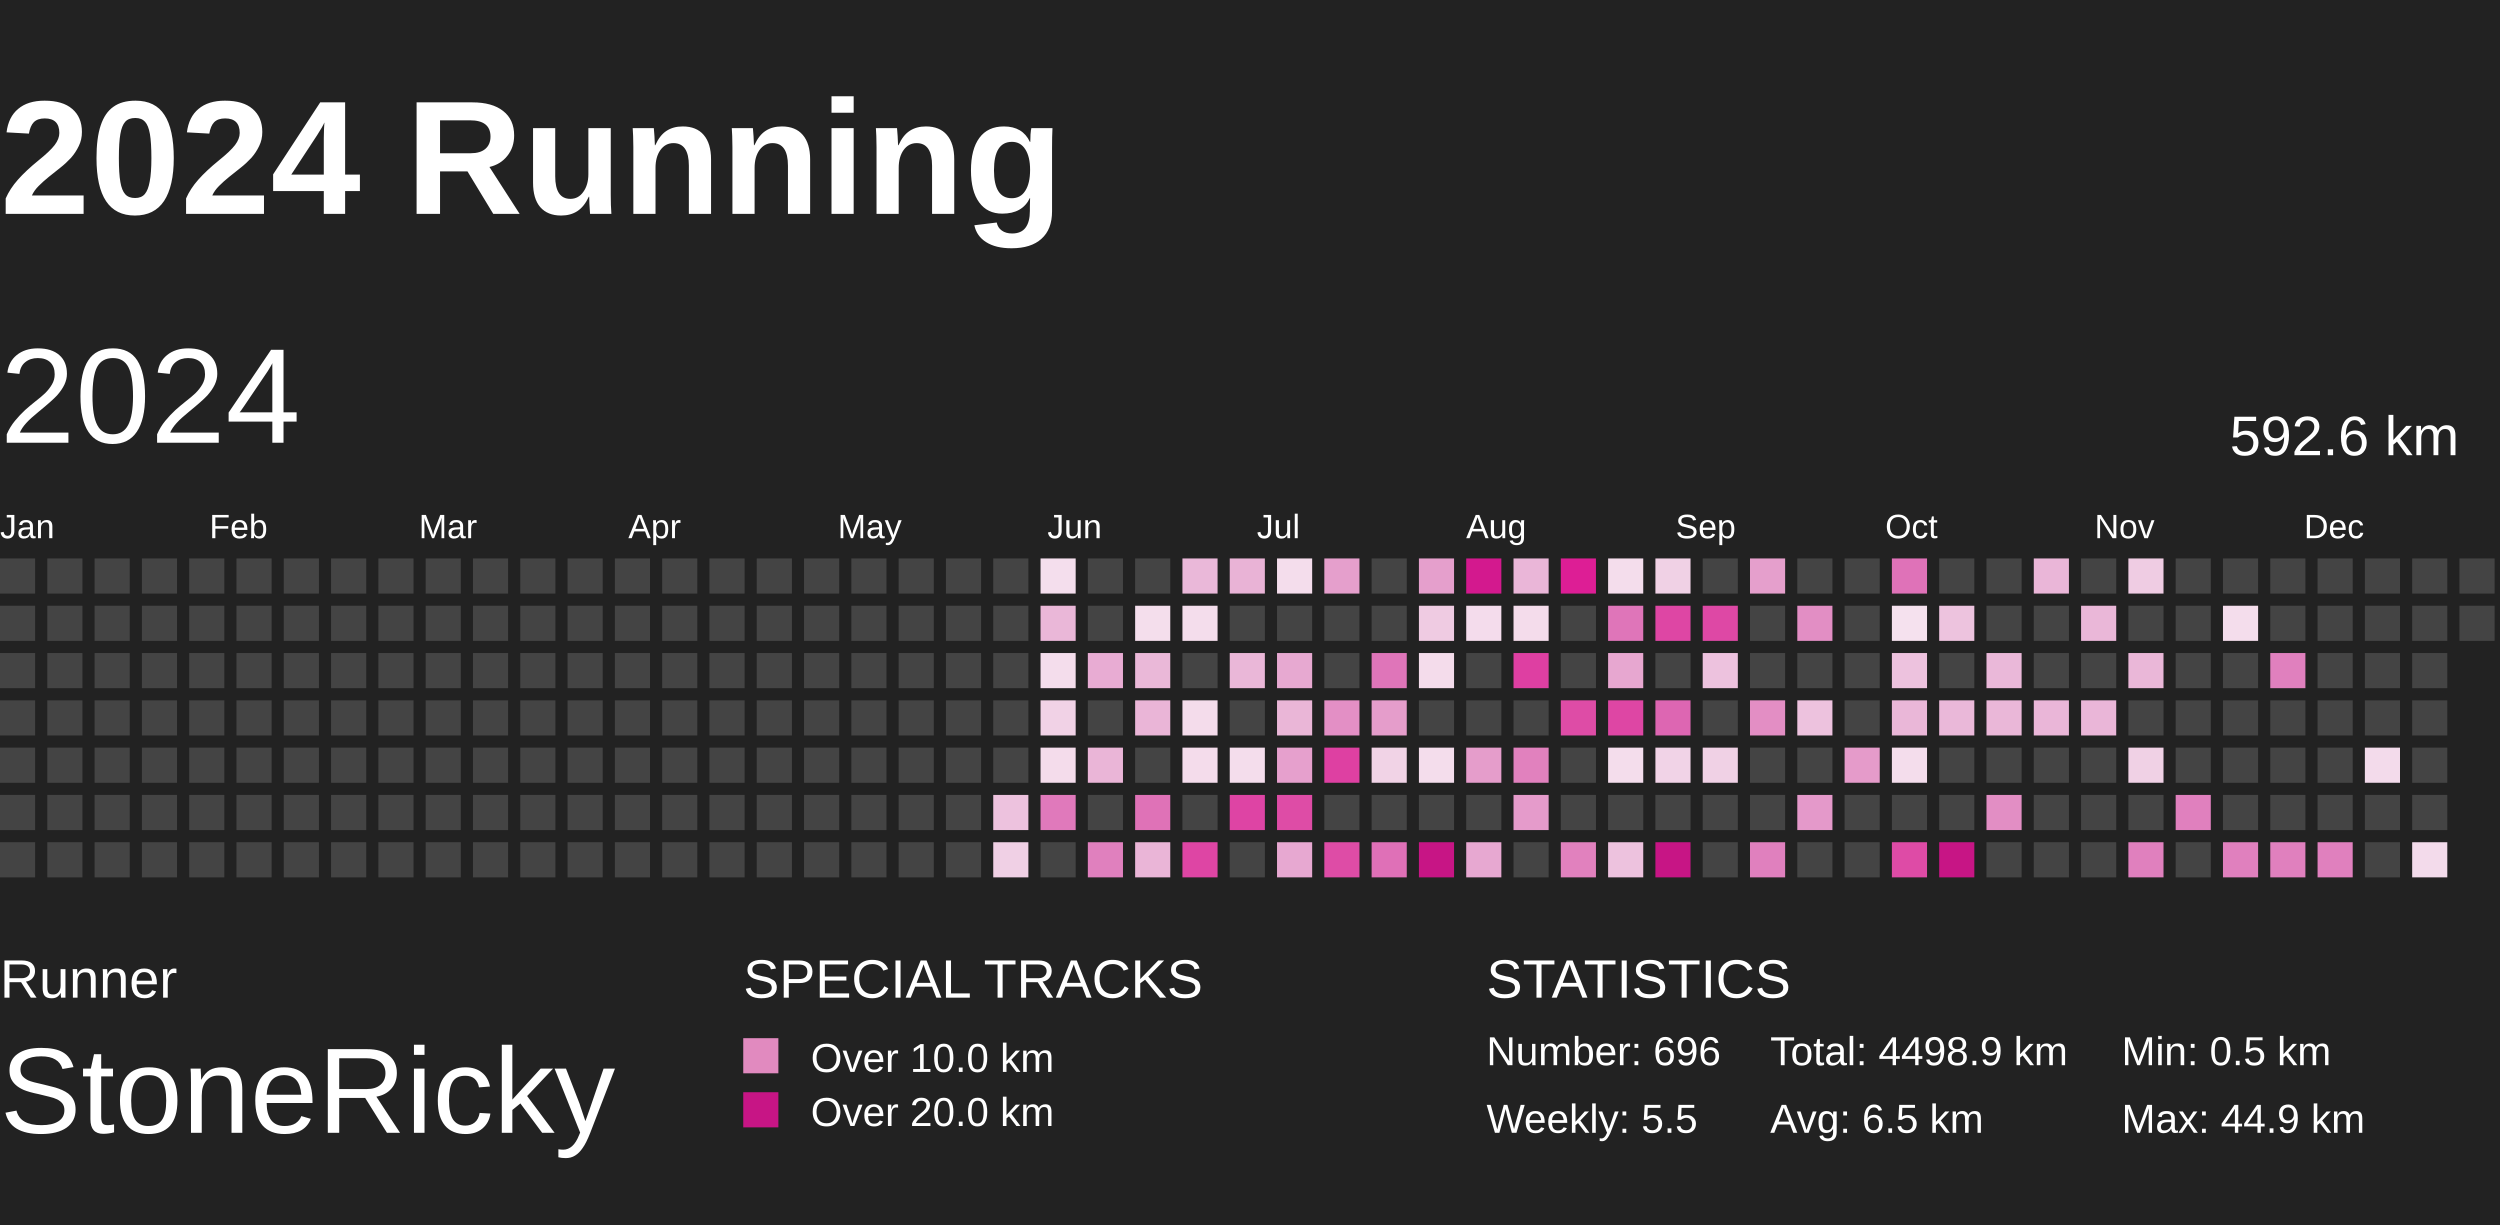
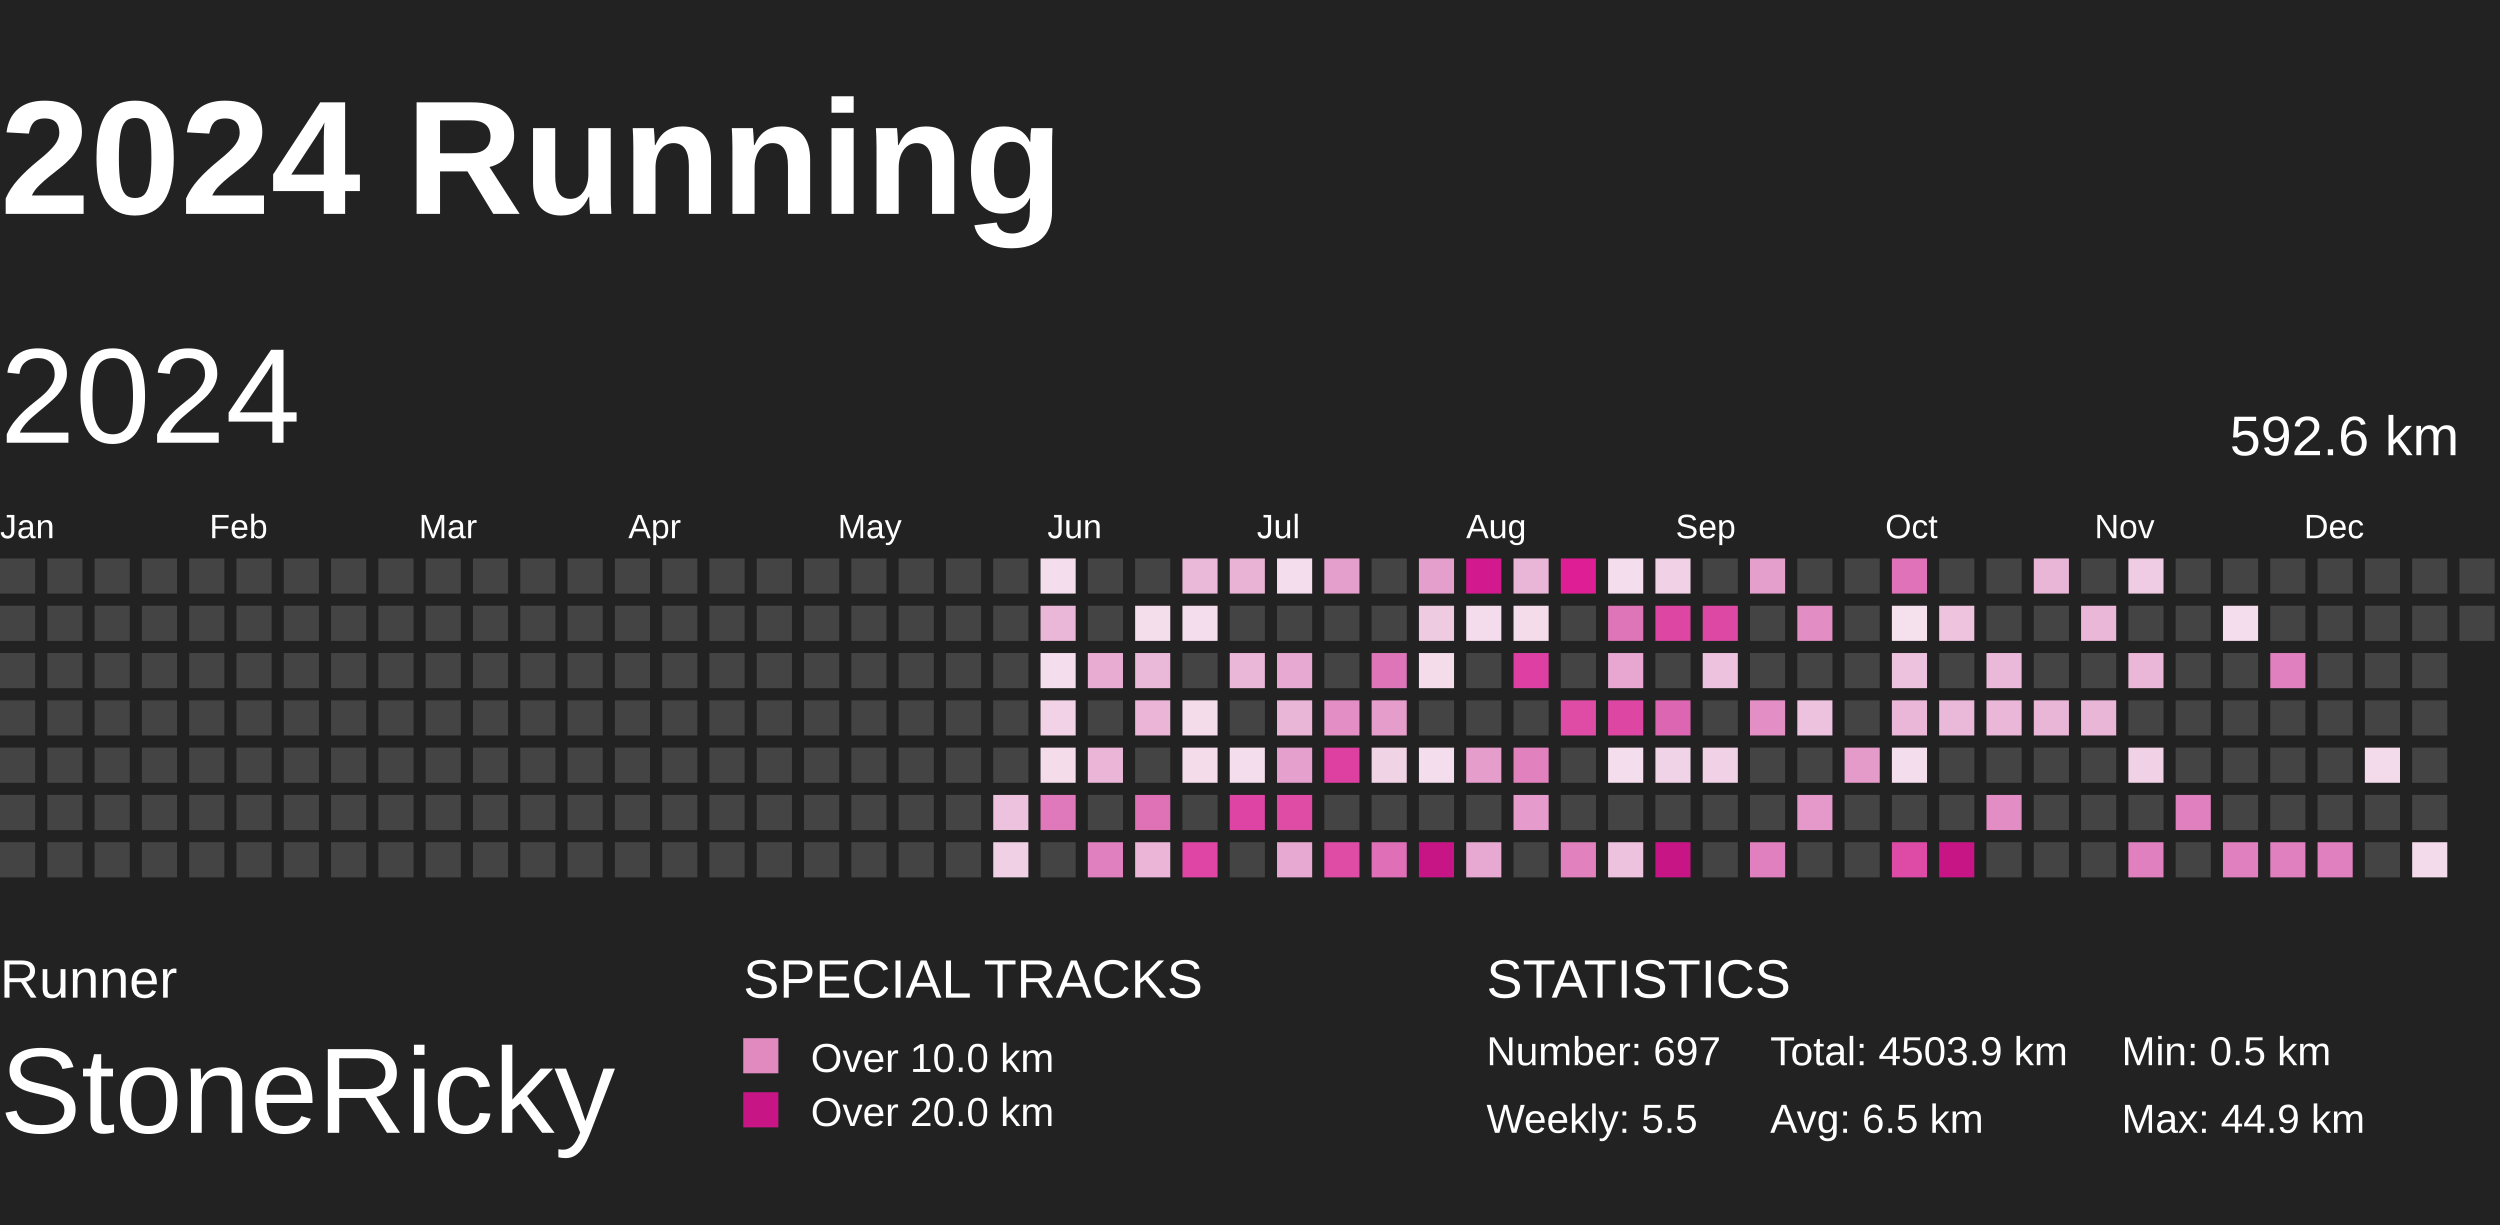
<svg xmlns="http://www.w3.org/2000/svg" baseProfile="full" height="98mm" version="1.1" viewBox="10,9,185,81" width="200mm">
  <defs>
    <pattern height="2" id="indoor-stripe" patternUnits="userSpaceOnUse" width="2">
      <line stroke="white" stroke-opacity="0.45" stroke-width="0.5" x1="0" x2="2" y1="2" y2="0" />
    </pattern>
  </defs>
  <rect fill="#222222" height="98" width="200" x="0" y="0" />
  <text fill="#FFFFFF" style="font-size:12px; font-family:Arial; font-weight:bold;" x="10" y="20">2024 Running</text>
  <text fill="#FFFFFF" style="font-size:4px; font-family:Arial" x="10" y="78">Runner</text>
  <text fill="#FFFFFF" style="font-size:9px; font-family:Arial" x="10" y="88">StoneRicky</text>
  <text fill="#FFFFFF" style="font-size:4px; font-family:Arial" x="65" y="78">SPECIAL TRACKS</text>
  <rect fill="#E18ABF" height="2.6" width="2.6" x="65" y="81" />
  <text fill="#FFFFFF" style="font-size:3px; font-family:Arial" x="70" y="83.5">Over 10.0 km</text>
  <rect fill="#C71585" height="2.6" width="2.6" x="65" y="85" />
  <text fill="#FFFFFF" style="font-size:3px; font-family:Arial" x="70" y="87.5">Over 20.0 km</text>
  <text fill="#FFFFFF" style="font-size:4px; font-family:Arial" x="120" y="78">STATISTICS</text>
-   <text fill="#FFFFFF" style="font-size:3px; font-family:Arial" x="120" y="83">Number: 696</text>
+   <text fill="#FFFFFF" style="font-size:3px; font-family:Arial" x="120" y="83">Number: 697</text>
  <text fill="#FFFFFF" style="font-size:3px; font-family:Arial" x="120" y="88">Weekly: 5.5</text>
-   <text fill="#FFFFFF" style="font-size:3px; font-family:Arial" x="141" y="83">Total: 4498.9 km</text>
+   <text fill="#FFFFFF" style="font-size:3px; font-family:Arial" x="141" y="83">Total: 4503.9 km</text>
  <text fill="#FFFFFF" style="font-size:3px; font-family:Arial" x="141" y="88">Avg: 6.5 km</text>
  <text fill="#FFFFFF" style="font-size:3px; font-family:Arial" x="167" y="83">Min: 0.5 km</text>
  <text fill="#FFFFFF" style="font-size:3px; font-family:Arial" x="167" y="88">Max: 44.9 km</text>
  <text dominant-baseline="hanging" fill="#FFFFFF" style="font-size:10.0px; font-family:Arial;" x="10" y="30">2024</text>
  <text dominant-baseline="hanging" fill="#FFFFFF" style="font-size:4.125px; font-family:Arial;" x="175" y="35">592.6 km</text>
  <text fill="#FFFFFF" style="font-size:2.5px; font-family:Arial" x="10.0" y="44">Jan</text>
  <text fill="#FFFFFF" style="font-size:2.5px; font-family:Arial" x="25.5" y="44">Feb</text>
  <text fill="#FFFFFF" style="font-size:2.5px; font-family:Arial" x="41.0" y="44">Mar</text>
  <text fill="#FFFFFF" style="font-size:2.5px; font-family:Arial" x="56.5" y="44">Apr</text>
  <text fill="#FFFFFF" style="font-size:2.5px; font-family:Arial" x="72.0" y="44">May</text>
  <text fill="#FFFFFF" style="font-size:2.5px; font-family:Arial" x="87.5" y="44">Jun</text>
  <text fill="#FFFFFF" style="font-size:2.5px; font-family:Arial" x="103.0" y="44">Jul</text>
  <text fill="#FFFFFF" style="font-size:2.5px; font-family:Arial" x="118.5" y="44">Aug</text>
  <text fill="#FFFFFF" style="font-size:2.5px; font-family:Arial" x="134.0" y="44">Sep</text>
  <text fill="#FFFFFF" style="font-size:2.5px; font-family:Arial" x="149.5" y="44">Oct</text>
  <text fill="#FFFFFF" style="font-size:2.5px; font-family:Arial" x="165.0" y="44">Nov</text>
  <text fill="#FFFFFF" style="font-size:2.5px; font-family:Arial" x="180.5" y="44">Dec</text>
  <rect fill="#444444" height="2.6" width="2.6" x="10.0" y="45.5" />
  <rect fill="#444444" height="2.6" width="2.6" x="10.0" y="49.0" />
  <rect fill="#444444" height="2.6" width="2.6" x="10.0" y="52.5" />
  <rect fill="#444444" height="2.6" width="2.6" x="10.0" y="56.0" />
  <rect fill="#444444" height="2.6" width="2.6" x="10.0" y="59.5" />
  <rect fill="#444444" height="2.6" width="2.6" x="10.0" y="63.0" />
  <rect fill="#444444" height="2.6" width="2.6" x="10.0" y="66.5" />
  <rect fill="#444444" height="2.6" width="2.6" x="13.5" y="45.5" />
  <rect fill="#444444" height="2.6" width="2.6" x="13.5" y="49.0" />
  <rect fill="#444444" height="2.6" width="2.6" x="13.5" y="52.5" />
  <rect fill="#444444" height="2.6" width="2.6" x="13.5" y="56.0" />
  <rect fill="#444444" height="2.6" width="2.6" x="13.5" y="59.5" />
  <rect fill="#444444" height="2.6" width="2.6" x="13.5" y="63.0" />
  <rect fill="#444444" height="2.6" width="2.6" x="13.5" y="66.5" />
  <rect fill="#444444" height="2.6" width="2.6" x="17.0" y="45.5" />
  <rect fill="#444444" height="2.6" width="2.6" x="17.0" y="49.0" />
  <rect fill="#444444" height="2.6" width="2.6" x="17.0" y="52.5" />
  <rect fill="#444444" height="2.6" width="2.6" x="17.0" y="56.0" />
  <rect fill="#444444" height="2.6" width="2.6" x="17.0" y="59.5" />
  <rect fill="#444444" height="2.6" width="2.6" x="17.0" y="63.0" />
  <rect fill="#444444" height="2.6" width="2.6" x="17.0" y="66.5" />
  <rect fill="#444444" height="2.6" width="2.6" x="20.5" y="45.5" />
  <rect fill="#444444" height="2.6" width="2.6" x="20.5" y="49.0" />
  <rect fill="#444444" height="2.6" width="2.6" x="20.5" y="52.5" />
  <rect fill="#444444" height="2.6" width="2.6" x="20.5" y="56.0" />
  <rect fill="#444444" height="2.6" width="2.6" x="20.5" y="59.5" />
  <rect fill="#444444" height="2.6" width="2.6" x="20.5" y="63.0" />
  <rect fill="#444444" height="2.6" width="2.6" x="20.5" y="66.5" />
  <rect fill="#444444" height="2.6" width="2.6" x="24.0" y="45.5" />
  <rect fill="#444444" height="2.6" width="2.6" x="24.0" y="49.0" />
  <rect fill="#444444" height="2.6" width="2.6" x="24.0" y="52.5" />
  <rect fill="#444444" height="2.6" width="2.6" x="24.0" y="56.0" />
  <rect fill="#444444" height="2.6" width="2.6" x="24.0" y="59.5" />
  <rect fill="#444444" height="2.6" width="2.6" x="24.0" y="63.0" />
  <rect fill="#444444" height="2.6" width="2.6" x="24.0" y="66.5" />
  <rect fill="#444444" height="2.6" width="2.6" x="27.5" y="45.5" />
  <rect fill="#444444" height="2.6" width="2.6" x="27.5" y="49.0" />
  <rect fill="#444444" height="2.6" width="2.6" x="27.5" y="52.5" />
  <rect fill="#444444" height="2.6" width="2.6" x="27.5" y="56.0" />
  <rect fill="#444444" height="2.6" width="2.6" x="27.5" y="59.5" />
  <rect fill="#444444" height="2.6" width="2.6" x="27.5" y="63.0" />
  <rect fill="#444444" height="2.6" width="2.6" x="27.5" y="66.5" />
  <rect fill="#444444" height="2.6" width="2.6" x="31.0" y="45.5" />
  <rect fill="#444444" height="2.6" width="2.6" x="31.0" y="49.0" />
  <rect fill="#444444" height="2.6" width="2.6" x="31.0" y="52.5" />
  <rect fill="#444444" height="2.6" width="2.6" x="31.0" y="56.0" />
  <rect fill="#444444" height="2.6" width="2.6" x="31.0" y="59.5" />
  <rect fill="#444444" height="2.6" width="2.6" x="31.0" y="63.0" />
  <rect fill="#444444" height="2.6" width="2.6" x="31.0" y="66.5" />
  <rect fill="#444444" height="2.6" width="2.6" x="34.5" y="45.5" />
  <rect fill="#444444" height="2.6" width="2.6" x="34.5" y="49.0" />
  <rect fill="#444444" height="2.6" width="2.6" x="34.5" y="52.5" />
  <rect fill="#444444" height="2.6" width="2.6" x="34.5" y="56.0" />
  <rect fill="#444444" height="2.6" width="2.6" x="34.5" y="59.5" />
  <rect fill="#444444" height="2.6" width="2.6" x="34.5" y="63.0" />
  <rect fill="#444444" height="2.6" width="2.6" x="34.5" y="66.5" />
  <rect fill="#444444" height="2.6" width="2.6" x="38.0" y="45.5" />
  <rect fill="#444444" height="2.6" width="2.6" x="38.0" y="49.0" />
  <rect fill="#444444" height="2.6" width="2.6" x="38.0" y="52.5" />
  <rect fill="#444444" height="2.6" width="2.6" x="38.0" y="56.0" />
  <rect fill="#444444" height="2.6" width="2.6" x="38.0" y="59.5" />
  <rect fill="#444444" height="2.6" width="2.6" x="38.0" y="63.0" />
  <rect fill="#444444" height="2.6" width="2.6" x="38.0" y="66.5" />
  <rect fill="#444444" height="2.6" width="2.6" x="41.5" y="45.5" />
  <rect fill="#444444" height="2.6" width="2.6" x="41.5" y="49.0" />
  <rect fill="#444444" height="2.6" width="2.6" x="41.5" y="52.5" />
  <rect fill="#444444" height="2.6" width="2.6" x="41.5" y="56.0" />
  <rect fill="#444444" height="2.6" width="2.6" x="41.5" y="59.5" />
  <rect fill="#444444" height="2.6" width="2.6" x="41.5" y="63.0" />
  <rect fill="#444444" height="2.6" width="2.6" x="41.5" y="66.5" />
  <rect fill="#444444" height="2.6" width="2.6" x="45.0" y="45.5" />
  <rect fill="#444444" height="2.6" width="2.6" x="45.0" y="49.0" />
  <rect fill="#444444" height="2.6" width="2.6" x="45.0" y="52.5" />
  <rect fill="#444444" height="2.6" width="2.6" x="45.0" y="56.0" />
  <rect fill="#444444" height="2.6" width="2.6" x="45.0" y="59.5" />
  <rect fill="#444444" height="2.6" width="2.6" x="45.0" y="63.0" />
  <rect fill="#444444" height="2.6" width="2.6" x="45.0" y="66.5" />
  <rect fill="#444444" height="2.6" width="2.6" x="48.5" y="45.5" />
  <rect fill="#444444" height="2.6" width="2.6" x="48.5" y="49.0" />
  <rect fill="#444444" height="2.6" width="2.6" x="48.5" y="52.5" />
  <rect fill="#444444" height="2.6" width="2.6" x="48.5" y="56.0" />
  <rect fill="#444444" height="2.6" width="2.6" x="48.5" y="59.5" />
  <rect fill="#444444" height="2.6" width="2.6" x="48.5" y="63.0" />
  <rect fill="#444444" height="2.6" width="2.6" x="48.5" y="66.5" />
  <rect fill="#444444" height="2.6" width="2.6" x="52.0" y="45.5" />
  <rect fill="#444444" height="2.6" width="2.6" x="52.0" y="49.0" />
  <rect fill="#444444" height="2.6" width="2.6" x="52.0" y="52.5" />
  <rect fill="#444444" height="2.6" width="2.6" x="52.0" y="56.0" />
  <rect fill="#444444" height="2.6" width="2.6" x="52.0" y="59.5" />
  <rect fill="#444444" height="2.6" width="2.6" x="52.0" y="63.0" />
  <rect fill="#444444" height="2.6" width="2.6" x="52.0" y="66.5" />
  <rect fill="#444444" height="2.6" width="2.6" x="55.5" y="45.5" />
  <rect fill="#444444" height="2.6" width="2.6" x="55.5" y="49.0" />
  <rect fill="#444444" height="2.6" width="2.6" x="55.5" y="52.5" />
  <rect fill="#444444" height="2.6" width="2.6" x="55.5" y="56.0" />
  <rect fill="#444444" height="2.6" width="2.6" x="55.5" y="59.5" />
  <rect fill="#444444" height="2.6" width="2.6" x="55.5" y="63.0" />
  <rect fill="#444444" height="2.6" width="2.6" x="55.5" y="66.5" />
  <rect fill="#444444" height="2.6" width="2.6" x="59.0" y="45.5" />
  <rect fill="#444444" height="2.6" width="2.6" x="59.0" y="49.0" />
  <rect fill="#444444" height="2.6" width="2.6" x="59.0" y="52.5" />
  <rect fill="#444444" height="2.6" width="2.6" x="59.0" y="56.0" />
  <rect fill="#444444" height="2.6" width="2.6" x="59.0" y="59.5" />
  <rect fill="#444444" height="2.6" width="2.6" x="59.0" y="63.0" />
  <rect fill="#444444" height="2.6" width="2.6" x="59.0" y="66.5" />
  <rect fill="#444444" height="2.6" width="2.6" x="62.5" y="45.5" />
  <rect fill="#444444" height="2.6" width="2.6" x="62.5" y="49.0" />
  <rect fill="#444444" height="2.6" width="2.6" x="62.5" y="52.5" />
  <rect fill="#444444" height="2.6" width="2.6" x="62.5" y="56.0" />
  <rect fill="#444444" height="2.6" width="2.6" x="62.5" y="59.5" />
  <rect fill="#444444" height="2.6" width="2.6" x="62.5" y="63.0" />
  <rect fill="#444444" height="2.6" width="2.6" x="62.5" y="66.5" />
  <rect fill="#444444" height="2.6" width="2.6" x="66.0" y="45.5" />
  <rect fill="#444444" height="2.6" width="2.6" x="66.0" y="49.0" />
  <rect fill="#444444" height="2.6" width="2.6" x="66.0" y="52.5" />
  <rect fill="#444444" height="2.6" width="2.6" x="66.0" y="56.0" />
  <rect fill="#444444" height="2.6" width="2.6" x="66.0" y="59.5" />
  <rect fill="#444444" height="2.6" width="2.6" x="66.0" y="63.0" />
  <rect fill="#444444" height="2.6" width="2.6" x="66.0" y="66.5" />
  <rect fill="#444444" height="2.6" width="2.6" x="69.5" y="45.5" />
  <rect fill="#444444" height="2.6" width="2.6" x="69.5" y="49.0" />
  <rect fill="#444444" height="2.6" width="2.6" x="69.5" y="52.5" />
  <rect fill="#444444" height="2.6" width="2.6" x="69.5" y="56.0" />
  <rect fill="#444444" height="2.6" width="2.6" x="69.5" y="59.5" />
  <rect fill="#444444" height="2.6" width="2.6" x="69.5" y="63.0" />
  <rect fill="#444444" height="2.6" width="2.6" x="69.5" y="66.5" />
  <rect fill="#444444" height="2.6" width="2.6" x="73.0" y="45.5" />
  <rect fill="#444444" height="2.6" width="2.6" x="73.0" y="49.0" />
  <rect fill="#444444" height="2.6" width="2.6" x="73.0" y="52.5" />
  <rect fill="#444444" height="2.6" width="2.6" x="73.0" y="56.0" />
  <rect fill="#444444" height="2.6" width="2.6" x="73.0" y="59.5" />
  <rect fill="#444444" height="2.6" width="2.6" x="73.0" y="63.0" />
  <rect fill="#444444" height="2.6" width="2.6" x="73.0" y="66.5" />
  <rect fill="#444444" height="2.6" width="2.6" x="76.5" y="45.5" />
  <rect fill="#444444" height="2.6" width="2.6" x="76.5" y="49.0" />
  <rect fill="#444444" height="2.6" width="2.6" x="76.5" y="52.5" />
  <rect fill="#444444" height="2.6" width="2.6" x="76.5" y="56.0" />
  <rect fill="#444444" height="2.6" width="2.6" x="76.5" y="59.5" />
  <rect fill="#444444" height="2.6" width="2.6" x="76.5" y="63.0" />
  <rect fill="#444444" height="2.6" width="2.6" x="76.5" y="66.5" />
  <rect fill="#444444" height="2.6" width="2.6" x="80.0" y="45.5" />
  <rect fill="#444444" height="2.6" width="2.6" x="80.0" y="49.0" />
  <rect fill="#444444" height="2.6" width="2.6" x="80.0" y="52.5" />
  <rect fill="#444444" height="2.6" width="2.6" x="80.0" y="56.0" />
  <rect fill="#444444" height="2.6" width="2.6" x="80.0" y="59.5" />
  <rect fill="#444444" height="2.6" width="2.6" x="80.0" y="63.0" />
  <rect fill="#444444" height="2.6" width="2.6" x="80.0" y="66.5" />
  <rect fill="#444444" height="2.6" width="2.6" x="83.5" y="45.5" />
  <rect fill="#444444" height="2.6" width="2.6" x="83.5" y="49.0" />
  <rect fill="#444444" height="2.6" width="2.6" x="83.5" y="52.5" />
  <rect fill="#444444" height="2.6" width="2.6" x="83.5" y="56.0" />
  <rect fill="#444444" height="2.6" width="2.6" x="83.5" y="59.5" />
  <rect fill="#edc2de" height="2.6" width="2.6" x="83.5" y="63.0" />
  <rect fill="#f0d0e5" height="2.6" width="2.6" x="83.5" y="66.5" />
  <rect fill="#f4deed" height="2.6" width="2.6" x="87.0" y="45.5" />
  <rect fill="#eab7d8" height="2.6" width="2.6" x="87.0" y="49.0" />
  <rect fill="#f4ddec" height="2.6" width="2.6" x="87.0" y="52.5" />
  <rect fill="#f1d2e6" height="2.6" width="2.6" x="87.0" y="56.0" />
  <rect fill="#f4dceb" height="2.6" width="2.6" x="87.0" y="59.5" />
  <rect fill="#e079bb" height="2.6" width="2.6" x="87.0" y="63.0" />
  <rect fill="#444444" height="2.6" width="2.6" x="87.0" y="66.5" />
  <rect fill="#444444" height="2.6" width="2.6" x="90.5" y="45.5" />
  <rect fill="#444444" height="2.6" width="2.6" x="90.5" y="49.0" />
  <rect fill="#e8acd3" height="2.6" width="2.6" x="90.5" y="52.5" />
  <rect fill="#444444" height="2.6" width="2.6" x="90.5" y="56.0" />
  <rect fill="#eab5d7" height="2.6" width="2.6" x="90.5" y="59.5" />
  <rect fill="#444444" height="2.6" width="2.6" x="90.5" y="63.0" />
  <rect fill="#e080be" height="2.6" width="2.6" x="90.5" y="66.5" />
  <rect fill="#444444" height="2.6" width="2.6" x="94.0" y="45.5" />
  <rect fill="#f4deec" height="2.6" width="2.6" x="94.0" y="49.0" />
  <rect fill="#eab8d8" height="2.6" width="2.6" x="94.0" y="52.5" />
  <rect fill="#eab5d7" height="2.6" width="2.6" x="94.0" y="56.0" />
  <rect fill="#444444" height="2.6" width="2.6" x="94.0" y="59.5" />
  <rect fill="#df72b7" height="2.6" width="2.6" x="94.0" y="63.0" />
  <rect fill="#eab5d7" height="2.6" width="2.6" x="94.0" y="66.5" />
  <rect fill="#eab8d9" height="2.6" width="2.6" x="97.5" y="45.5" />
  <rect fill="#f4ddec" height="2.6" width="2.6" x="97.5" y="49.0" />
  <rect fill="#444444" height="2.6" width="2.6" x="97.5" y="52.5" />
  <rect fill="#f4dceb" height="2.6" width="2.6" x="97.5" y="56.0" />
  <rect fill="#f4dceb" height="2.6" width="2.6" x="97.5" y="59.5" />
  <rect fill="#444444" height="2.6" width="2.6" x="97.5" y="63.0" />
  <rect fill="#de45a4" height="2.6" width="2.6" x="97.5" y="66.5" />
  <rect fill="#e9b3d6" height="2.6" width="2.6" x="101.0" y="45.5" />
  <rect fill="#444444" height="2.6" width="2.6" x="101.0" y="49.0" />
  <rect fill="#eab7d8" height="2.6" width="2.6" x="101.0" y="52.5" />
  <rect fill="#444444" height="2.6" width="2.6" x="101.0" y="56.0" />
  <rect fill="#f4ddec" height="2.6" width="2.6" x="101.0" y="59.5" />
  <rect fill="#de44a4" height="2.6" width="2.6" x="101.0" y="63.0" />
  <rect fill="#444444" height="2.6" width="2.6" x="101.0" y="66.5" />
  <rect fill="#f4ddec" height="2.6" width="2.6" x="104.5" y="45.5" />
  <rect fill="#444444" height="2.6" width="2.6" x="104.5" y="49.0" />
  <rect fill="#e7a9d1" height="2.6" width="2.6" x="104.5" y="52.5" />
  <rect fill="#eab6d7" height="2.6" width="2.6" x="104.5" y="56.0" />
  <rect fill="#e6a0cd" height="2.6" width="2.6" x="104.5" y="59.5" />
  <rect fill="#de4ca6" height="2.6" width="2.6" x="104.5" y="63.0" />
  <rect fill="#e7a8d1" height="2.6" width="2.6" x="104.5" y="66.5" />
  <rect fill="#e59fcc" height="2.6" width="2.6" x="108.0" y="45.5" />
  <rect fill="#444444" height="2.6" width="2.6" x="108.0" y="49.0" />
  <rect fill="#444444" height="2.6" width="2.6" x="108.0" y="52.5" />
  <rect fill="#e38fc5" height="2.6" width="2.6" x="108.0" y="56.0" />
  <rect fill="#de40a2" height="2.6" width="2.6" x="108.0" y="59.5" />
  <rect fill="#444444" height="2.6" width="2.6" x="108.0" y="63.0" />
  <rect fill="#de4ca6" height="2.6" width="2.6" x="108.0" y="66.5" />
  <rect fill="#444444" height="2.6" width="2.6" x="111.5" y="45.5" />
  <rect fill="#444444" height="2.6" width="2.6" x="111.5" y="49.0" />
  <rect fill="#df75b9" height="2.6" width="2.6" x="111.5" y="52.5" />
  <rect fill="#e59dcb" height="2.6" width="2.6" x="111.5" y="56.0" />
  <rect fill="#f1d3e6" height="2.6" width="2.6" x="111.5" y="59.5" />
  <rect fill="#444444" height="2.6" width="2.6" x="111.5" y="63.0" />
  <rect fill="#df70b7" height="2.6" width="2.6" x="111.5" y="66.5" />
  <rect fill="#e59fcc" height="2.6" width="2.6" x="115.0" y="45.5" />
  <rect fill="#efcbe2" height="2.6" width="2.6" x="115.0" y="49.0" />
  <rect fill="#f4dceb" height="2.6" width="2.6" x="115.0" y="52.5" />
  <rect fill="#444444" height="2.6" width="2.6" x="115.0" y="56.0" />
  <rect fill="#f4ddec" height="2.6" width="2.6" x="115.0" y="59.5" />
  <rect fill="#444444" height="2.6" width="2.6" x="115.0" y="63.0" />
  <rect fill="#C71585" height="2.6" width="2.6" x="115.0" y="66.5" />
  <rect fill="#d3198e" height="2.6" width="2.6" x="118.5" y="45.5" />
  <rect fill="#f4dcec" height="2.6" width="2.6" x="118.5" y="49.0" />
  <rect fill="#444444" height="2.6" width="2.6" x="118.5" y="52.5" />
  <rect fill="#444444" height="2.6" width="2.6" x="118.5" y="56.0" />
  <rect fill="#e59dcb" height="2.6" width="2.6" x="118.5" y="59.5" />
  <rect fill="#444444" height="2.6" width="2.6" x="118.5" y="63.0" />
  <rect fill="#e7a8d1" height="2.6" width="2.6" x="118.5" y="66.5" />
  <rect fill="#eab6d8" height="2.6" width="2.6" x="122.0" y="45.5" />
  <rect fill="#f4dceb" height="2.6" width="2.6" x="122.0" y="49.0" />
  <rect fill="#de3fa2" height="2.6" width="2.6" x="122.0" y="52.5" />
  <rect fill="#444444" height="2.6" width="2.6" x="122.0" y="56.0" />
  <rect fill="#e181be" height="2.6" width="2.6" x="122.0" y="59.5" />
  <rect fill="#e59bcb" height="2.6" width="2.6" x="122.0" y="63.0" />
  <rect fill="#444444" height="2.6" width="2.6" x="122.0" y="66.5" />
  <rect fill="#dd1e95" height="2.6" width="2.6" x="125.5" y="45.5" />
  <rect fill="#444444" height="2.6" width="2.6" x="125.5" y="49.0" />
  <rect fill="#444444" height="2.6" width="2.6" x="125.5" y="52.5" />
  <rect fill="#de4ca6" height="2.6" width="2.6" x="125.5" y="56.0" />
  <rect fill="#444444" height="2.6" width="2.6" x="125.5" y="59.5" />
  <rect fill="#444444" height="2.6" width="2.6" x="125.5" y="63.0" />
  <rect fill="#e181be" height="2.6" width="2.6" x="125.5" y="66.5" />
  <rect fill="#f4ddec" height="2.6" width="2.6" x="129.0" y="45.5" />
  <rect fill="#df75b9" height="2.6" width="2.6" x="129.0" y="49.0" />
  <rect fill="#e7a7d0" height="2.6" width="2.6" x="129.0" y="52.5" />
  <rect fill="#de46a4" height="2.6" width="2.6" x="129.0" y="56.0" />
  <rect fill="#f4ddec" height="2.6" width="2.6" x="129.0" y="59.5" />
  <rect fill="#444444" height="2.6" width="2.6" x="129.0" y="63.0" />
  <rect fill="#edc2de" height="2.6" width="2.6" x="129.0" y="66.5" />
  <rect fill="#f0d1e5" height="2.6" width="2.6" x="132.5" y="45.5" />
  <rect fill="#de46a4" height="2.6" width="2.6" x="132.5" y="49.0" />
  <rect fill="#444444" height="2.6" width="2.6" x="132.5" y="52.5" />
  <rect fill="#dd66b2" height="2.6" width="2.6" x="132.5" y="56.0" />
  <rect fill="#f1d3e7" height="2.6" width="2.6" x="132.5" y="59.5" />
  <rect fill="#444444" height="2.6" width="2.6" x="132.5" y="63.0" />
  <rect fill="#C71585" height="2.6" width="2.6" x="132.5" y="66.5" />
  <rect fill="#444444" height="2.6" width="2.6" x="136.0" y="45.5" />
  <rect fill="#de48a5" height="2.6" width="2.6" x="136.0" y="49.0" />
  <rect fill="#edc2de" height="2.6" width="2.6" x="136.0" y="52.5" />
  <rect fill="#444444" height="2.6" width="2.6" x="136.0" y="56.0" />
  <rect fill="#f0d1e5" height="2.6" width="2.6" x="136.0" y="59.5" />
  <rect fill="#444444" height="2.6" width="2.6" x="136.0" y="63.0" />
  <rect fill="#444444" height="2.6" width="2.6" x="136.0" y="66.5" />
  <rect fill="#e59fcc" height="2.6" width="2.6" x="139.5" y="45.5" />
  <rect fill="#444444" height="2.6" width="2.6" x="139.5" y="49.0" />
  <rect fill="#444444" height="2.6" width="2.6" x="139.5" y="52.5" />
  <rect fill="#e38ec4" height="2.6" width="2.6" x="139.5" y="56.0" />
  <rect fill="#444444" height="2.6" width="2.6" x="139.5" y="59.5" />
  <rect fill="#444444" height="2.6" width="2.6" x="139.5" y="63.0" />
  <rect fill="#e080be" height="2.6" width="2.6" x="139.5" y="66.5" />
  <rect fill="#444444" height="2.6" width="2.6" x="143.0" y="45.5" />
  <rect fill="#e28ec4" height="2.6" width="2.6" x="143.0" y="49.0" />
  <rect fill="#444444" height="2.6" width="2.6" x="143.0" y="52.5" />
  <rect fill="#edc2de" height="2.6" width="2.6" x="143.0" y="56.0" />
  <rect fill="#444444" height="2.6" width="2.6" x="143.0" y="59.5" />
  <rect fill="#e499ca" height="2.6" width="2.6" x="143.0" y="63.0" />
  <rect fill="#444444" height="2.6" width="2.6" x="143.0" y="66.5" />
  <rect fill="#444444" height="2.6" width="2.6" x="146.5" y="45.5" />
  <rect fill="#444444" height="2.6" width="2.6" x="146.5" y="49.0" />
  <rect fill="#444444" height="2.6" width="2.6" x="146.5" y="52.5" />
  <rect fill="#444444" height="2.6" width="2.6" x="146.5" y="56.0" />
  <rect fill="#e59bca" height="2.6" width="2.6" x="146.5" y="59.5" />
  <rect fill="#444444" height="2.6" width="2.6" x="146.5" y="63.0" />
  <rect fill="#444444" height="2.6" width="2.6" x="146.5" y="66.5" />
  <rect fill="#df72b8" height="2.6" width="2.6" x="150.0" y="45.5" />
  <rect fill="#f5e1ee" height="2.6" width="2.6" x="150.0" y="49.0" />
  <rect fill="#edc2de" height="2.6" width="2.6" x="150.0" y="52.5" />
  <rect fill="#eab7d8" height="2.6" width="2.6" x="150.0" y="56.0" />
  <rect fill="#f4ddec" height="2.6" width="2.6" x="150.0" y="59.5" />
  <rect fill="#444444" height="2.6" width="2.6" x="150.0" y="63.0" />
  <rect fill="#de4ba6" height="2.6" width="2.6" x="150.0" y="66.5" />
  <rect fill="#444444" height="2.6" width="2.6" x="153.5" y="45.5" />
  <rect fill="#edc3de" height="2.6" width="2.6" x="153.5" y="49.0" />
  <rect fill="#444444" height="2.6" width="2.6" x="153.5" y="52.5" />
  <rect fill="#eab8d9" height="2.6" width="2.6" x="153.5" y="56.0" />
  <rect fill="#444444" height="2.6" width="2.6" x="153.5" y="59.5" />
  <rect fill="#444444" height="2.6" width="2.6" x="153.5" y="63.0" />
  <rect fill="#C71585" height="2.6" width="2.6" x="153.5" y="66.5" />
  <rect fill="#444444" height="2.6" width="2.6" x="157.0" y="45.5" />
  <rect fill="#444444" height="2.6" width="2.6" x="157.0" y="49.0" />
  <rect fill="#eab8d9" height="2.6" width="2.6" x="157.0" y="52.5" />
  <rect fill="#eab7d8" height="2.6" width="2.6" x="157.0" y="56.0" />
  <rect fill="#444444" height="2.6" width="2.6" x="157.0" y="59.5" />
  <rect fill="#e28ec4" height="2.6" width="2.6" x="157.0" y="63.0" />
  <rect fill="#444444" height="2.6" width="2.6" x="157.0" y="66.5" />
  <rect fill="#eab6d8" height="2.6" width="2.6" x="160.5" y="45.5" />
  <rect fill="#444444" height="2.6" width="2.6" x="160.5" y="49.0" />
  <rect fill="#444444" height="2.6" width="2.6" x="160.5" y="52.5" />
  <rect fill="#eab6d8" height="2.6" width="2.6" x="160.5" y="56.0" />
  <rect fill="#444444" height="2.6" width="2.6" x="160.5" y="59.5" />
  <rect fill="#444444" height="2.6" width="2.6" x="160.5" y="63.0" />
  <rect fill="#444444" height="2.6" width="2.6" x="160.5" y="66.5" />
  <rect fill="#444444" height="2.6" width="2.6" x="164.0" y="45.5" />
  <rect fill="#eab7d8" height="2.6" width="2.6" x="164.0" y="49.0" />
  <rect fill="#444444" height="2.6" width="2.6" x="164.0" y="52.5" />
  <rect fill="#eab6d8" height="2.6" width="2.6" x="164.0" y="56.0" />
  <rect fill="#444444" height="2.6" width="2.6" x="164.0" y="59.5" />
  <rect fill="#444444" height="2.6" width="2.6" x="164.0" y="63.0" />
  <rect fill="#444444" height="2.6" width="2.6" x="164.0" y="66.5" />
  <rect fill="#efcce3" height="2.6" width="2.6" x="167.5" y="45.5" />
  <rect fill="#444444" height="2.6" width="2.6" x="167.5" y="49.0" />
  <rect fill="#eab7d8" height="2.6" width="2.6" x="167.5" y="52.5" />
  <rect fill="#444444" height="2.6" width="2.6" x="167.5" y="56.0" />
  <rect fill="#f0d1e5" height="2.6" width="2.6" x="167.5" y="59.5" />
  <rect fill="#444444" height="2.6" width="2.6" x="167.5" y="63.0" />
  <rect fill="#e080be" height="2.6" width="2.6" x="167.5" y="66.5" />
  <rect fill="#444444" height="2.6" width="2.6" x="171.0" y="45.5" />
  <rect fill="#444444" height="2.6" width="2.6" x="171.0" y="49.0" />
  <rect fill="#444444" height="2.6" width="2.6" x="171.0" y="52.5" />
  <rect fill="#444444" height="2.6" width="2.6" x="171.0" y="56.0" />
  <rect fill="#444444" height="2.6" width="2.6" x="171.0" y="59.5" />
  <rect fill="#e080be" height="2.6" width="2.6" x="171.0" y="63.0" />
  <rect fill="#444444" height="2.6" width="2.6" x="171.0" y="66.5" />
  <rect fill="#444444" height="2.6" width="2.6" x="174.5" y="45.5" />
  <rect fill="#f4ddec" height="2.6" width="2.6" x="174.5" y="49.0" />
  <rect fill="#444444" height="2.6" width="2.6" x="174.5" y="52.5" />
  <rect fill="#444444" height="2.6" width="2.6" x="174.5" y="56.0" />
  <rect fill="#444444" height="2.6" width="2.6" x="174.5" y="59.5" />
  <rect fill="#444444" height="2.6" width="2.6" x="174.5" y="63.0" />
  <rect fill="#e080be" height="2.6" width="2.6" x="174.5" y="66.5" />
  <rect fill="#444444" height="2.6" width="2.6" x="178.0" y="45.5" />
  <rect fill="#444444" height="2.6" width="2.6" x="178.0" y="49.0" />
  <rect fill="#e080be" height="2.6" width="2.6" x="178.0" y="52.5" />
  <rect fill="#444444" height="2.6" width="2.6" x="178.0" y="56.0" />
  <rect fill="#444444" height="2.6" width="2.6" x="178.0" y="59.5" />
  <rect fill="#444444" height="2.6" width="2.6" x="178.0" y="63.0" />
  <rect fill="#e080be" height="2.6" width="2.6" x="178.0" y="66.5" />
  <rect fill="#444444" height="2.6" width="2.6" x="181.5" y="45.5" />
  <rect fill="#444444" height="2.6" width="2.6" x="181.5" y="49.0" />
  <rect fill="#444444" height="2.6" width="2.6" x="181.5" y="52.5" />
  <rect fill="#444444" height="2.6" width="2.6" x="181.5" y="56.0" />
  <rect fill="#444444" height="2.6" width="2.6" x="181.5" y="59.5" />
  <rect fill="#444444" height="2.6" width="2.6" x="181.5" y="63.0" />
  <rect fill="#e080be" height="2.6" width="2.6" x="181.5" y="66.5" />
  <rect fill="#444444" height="2.6" width="2.6" x="185.0" y="45.5" />
  <rect fill="#444444" height="2.6" width="2.6" x="185.0" y="49.0" />
  <rect fill="#444444" height="2.6" width="2.6" x="185.0" y="52.5" />
  <rect fill="#444444" height="2.6" width="2.6" x="185.0" y="56.0" />
  <rect fill="#f3dbeb" height="2.6" width="2.6" x="185.0" y="59.5" />
  <rect fill="#444444" height="2.6" width="2.6" x="185.0" y="63.0" />
  <rect fill="#444444" height="2.6" width="2.6" x="185.0" y="66.5" />
  <rect fill="#444444" height="2.6" width="2.6" x="188.5" y="45.5" />
  <rect fill="#444444" height="2.6" width="2.6" x="188.5" y="49.0" />
  <rect fill="#444444" height="2.6" width="2.6" x="188.5" y="52.5" />
  <rect fill="#444444" height="2.6" width="2.6" x="188.5" y="56.0" />
  <rect fill="#444444" height="2.6" width="2.6" x="188.5" y="59.5" />
  <rect fill="#444444" height="2.6" width="2.6" x="188.5" y="63.0" />
  <rect fill="#f3dbeb" height="2.6" width="2.6" x="188.5" y="66.5" />
  <rect fill="#444444" height="2.6" width="2.6" x="192.0" y="45.5" />
  <rect fill="#444444" height="2.6" width="2.6" x="192.0" y="49.0" />
</svg>
